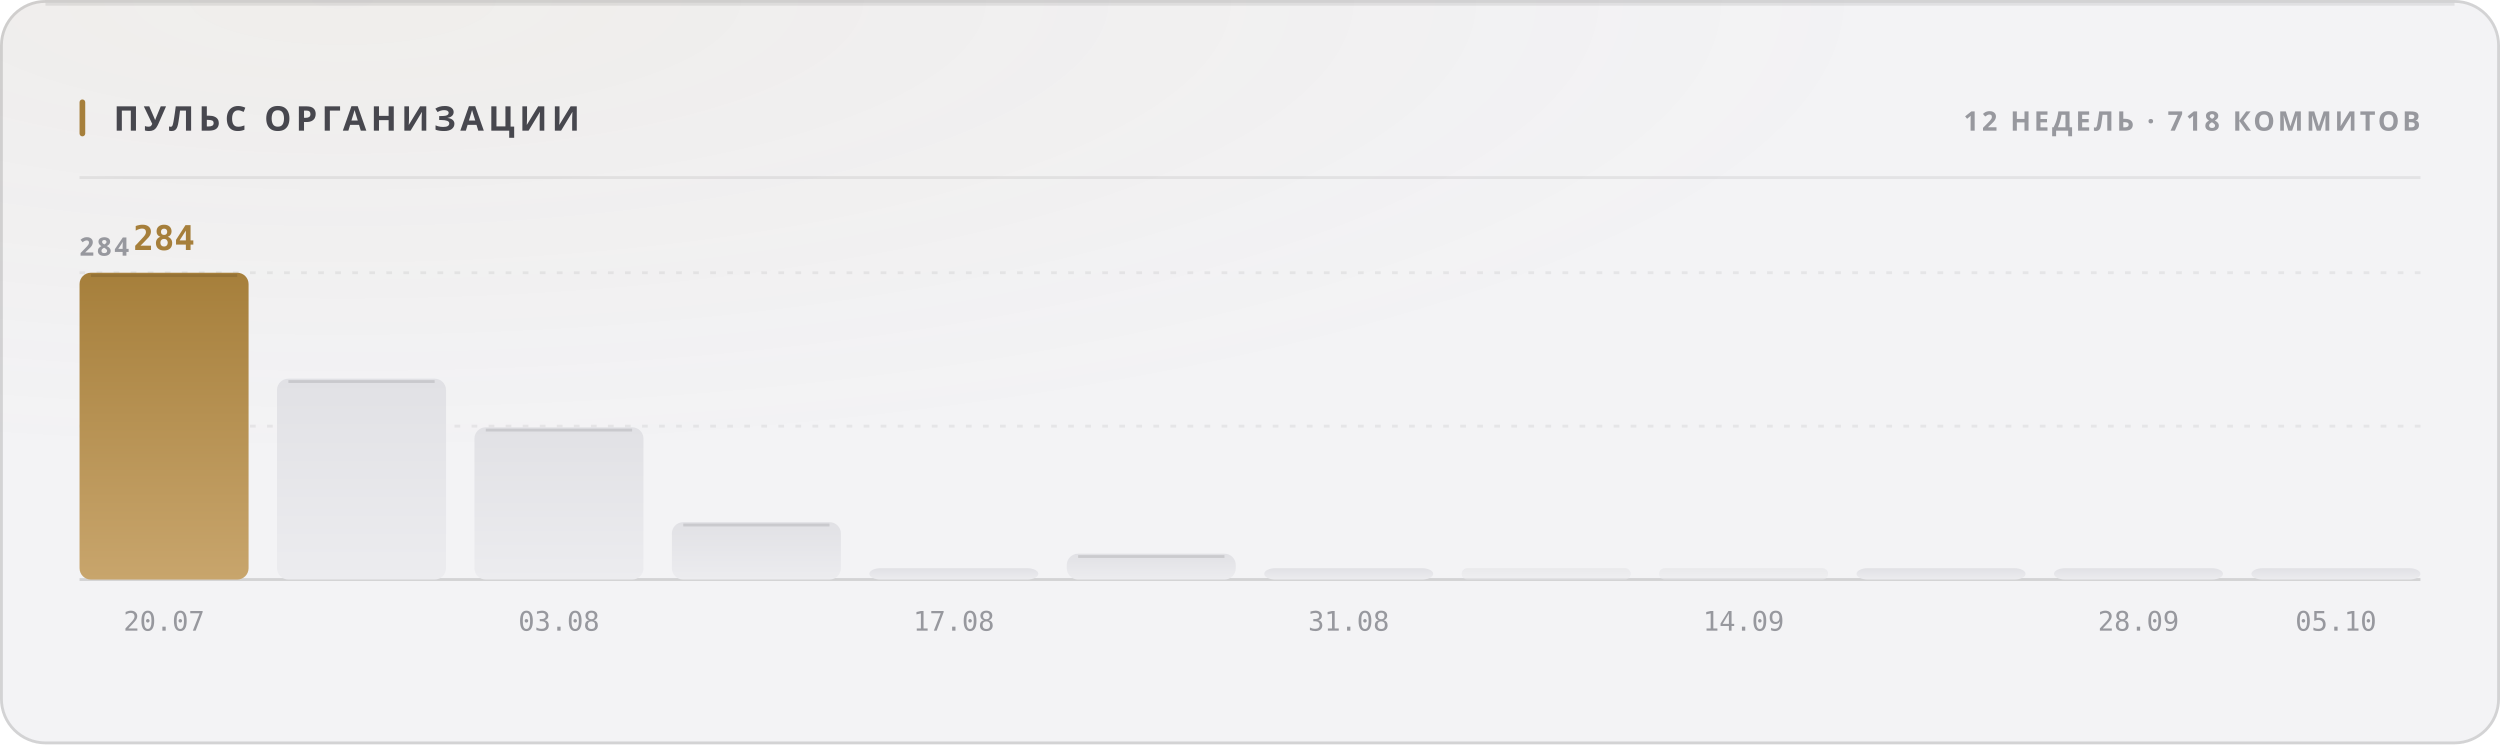
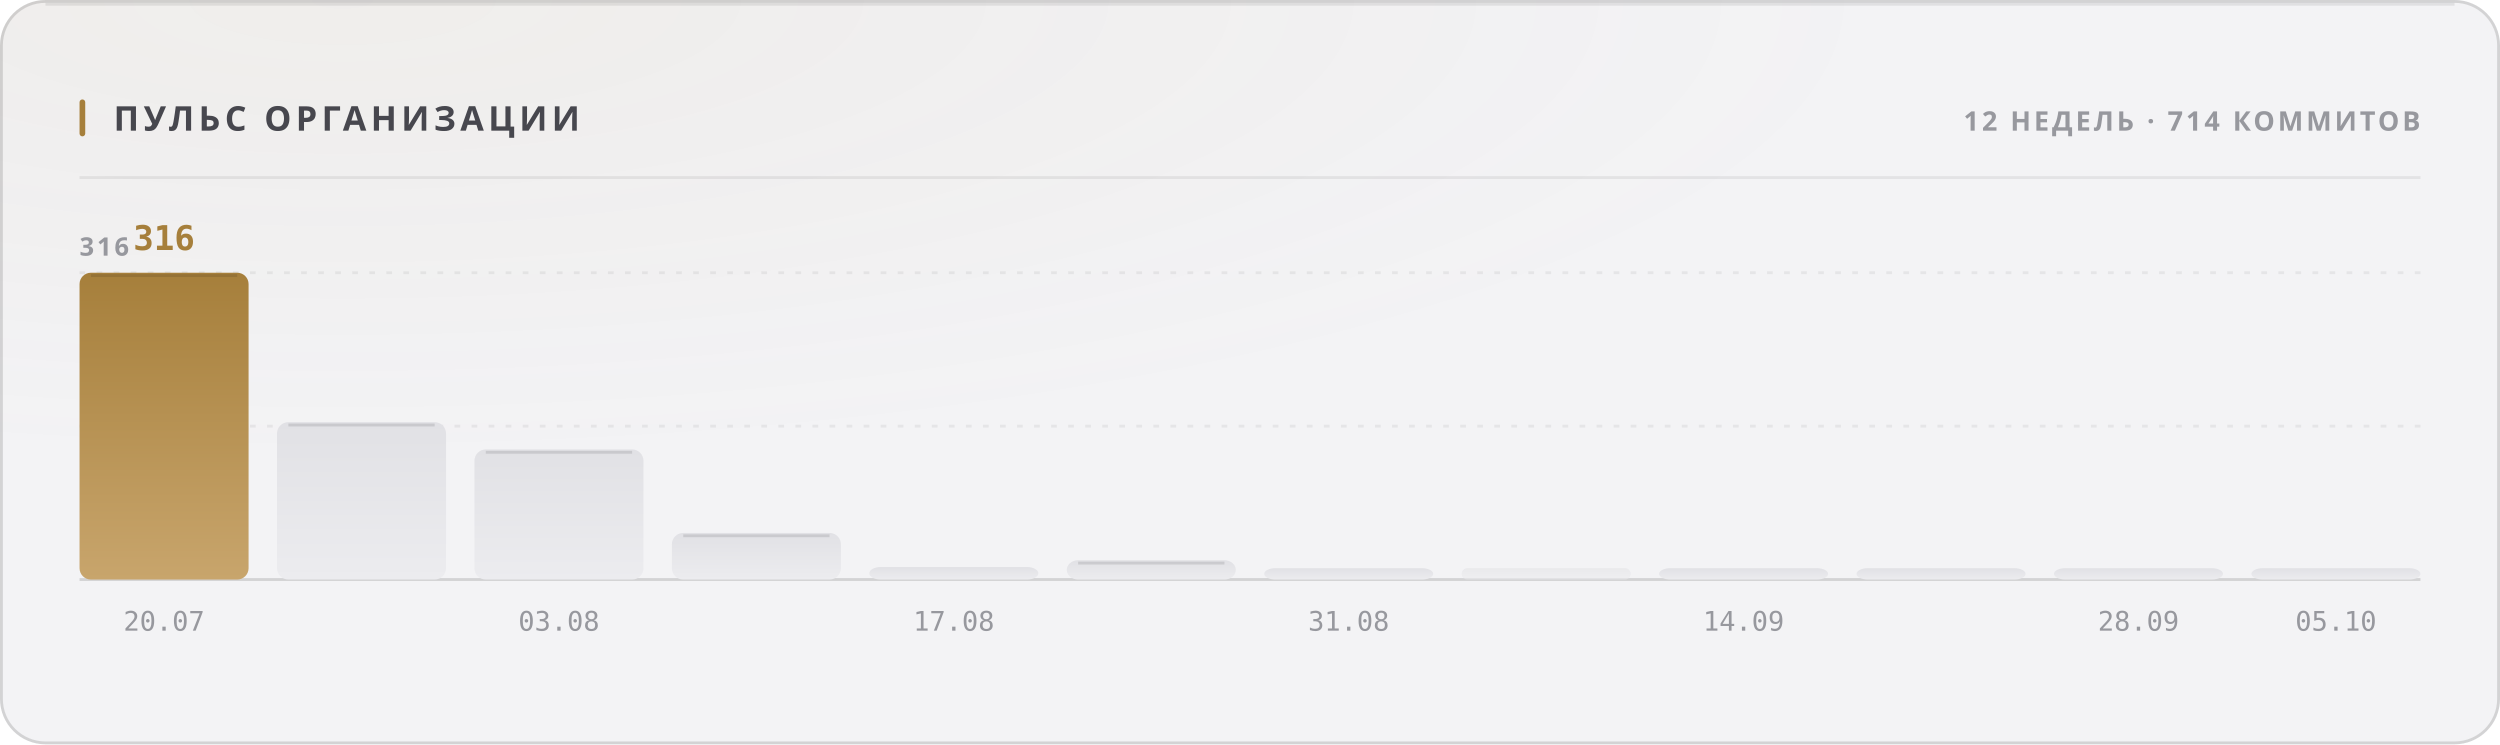
<svg xmlns="http://www.w3.org/2000/svg" width="880" height="262" viewBox="0 0 880 262" role="img">
  <style>
  text { font-family: -apple-system, BlinkMacSystemFont, 'Segoe UI', 'Noto Sans', Helvetica, Arial, sans-serif; }
  .mono { font-family: ui-monospace, 'SF Mono', 'Cascadia Mono', 'DejaVu Sans Mono', Menlo, Consolas, monospace; font-variant-numeric: tabular-nums; }
  .caps { letter-spacing: .1em; text-transform: uppercase; }

  @keyframes sheen  { from { transform: translateX(-120%); } to { transform: translateX(260%); } }
  @keyframes rise   { from { opacity: 0; transform: translateY(6px); } to { opacity: 1; transform: none; } }
  @keyframes slide  { from { opacity: 0; transform: translateX(-8px); } to { opacity: 1; transform: none; } }
  @keyframes grow   { from { transform: scaleY(0); } to { transform: scaleY(1); } }
  @keyframes widen  { from { transform: scaleX(0); } to { transform: scaleX(1); } }
  @keyframes draw   { from { stroke-dashoffset: 200; } to { stroke-dashoffset: 0; } }

  .sheen { animation: sheen 5.5s cubic-bezier(.45,0,.2,1) infinite; }
  .rise  { animation: rise .5s cubic-bezier(.16,1,.3,1) both; }
  .slide { animation: slide .42s cubic-bezier(.16,1,.3,1) both; }
  .bar   { transform-box: fill-box; transform-origin: 50% 100%;
           animation: grow .62s cubic-bezier(.16,1,.3,1) both; }
  .fill  { transform-box: fill-box; transform-origin: 0% 50%;
           animation: widen .8s cubic-bezier(.16,1,.3,1) both; }
  /* The hidden start state lives in the keyframes, never in the static rule.
     A renderer that ignores CSS animations then falls back to the FINISHED
     state — a drawn line, visible text — instead of an empty panel. */
  .spark { stroke-dasharray: 200;
           animation: draw 1.1s cubic-bezier(.16,1,.3,1) both; }

  @media (prefers-reduced-motion: reduce) {
    .sheen { animation: none; opacity: 0; }
    .rise, .slide, .bar, .fill, .spark { animation: none; opacity: 1; transform: none;
                                         stroke-dashoffset: 0; }
  }</style>
  <defs>
    <filter id="grain1" x="0" y="0" width="100%" height="100%">
      <feTurbulence type="fractalNoise" baseFrequency="0.82" numOctaves="3" stitchTiles="stitch" />
      <feColorMatrix type="saturate" values="0" />
    </filter>
    <radialGradient id="wash2" cx="14%" cy="0%" r="62%">
      <stop offset="0%" stop-color="#a67f3b" stop-opacity="0.05" />
      <stop offset="100%" stop-color="#a67f3b" stop-opacity="0" />
    </radialGradient>
    <linearGradient id="barfill3" x1="0" y1="0" x2="0" y2="1">
      <stop offset="0%" stop-color="#a67f3b" />
      <stop offset="100%" stop-color="#c8a56c" />
    </linearGradient>
    <linearGradient id="barfill4" x1="0" y1="0" x2="0" y2="1">
      <stop offset="0%" stop-color="#e1e1e5" />
      <stop offset="100%" stop-color="#ececef" />
    </linearGradient>
    <linearGradient id="barfill5" x1="0" y1="0" x2="0" y2="1">
      <stop offset="0%" stop-color="#e1e1e5" />
      <stop offset="100%" stop-color="#ececef" />
    </linearGradient>
    <linearGradient id="barfill6" x1="0" y1="0" x2="0" y2="1">
      <stop offset="0%" stop-color="#e1e1e5" />
      <stop offset="100%" stop-color="#ececef" />
    </linearGradient>
    <linearGradient id="barfill7" x1="0" y1="0" x2="0" y2="1">
      <stop offset="0%" stop-color="#e1e1e5" />
      <stop offset="100%" stop-color="#ececef" />
    </linearGradient>
    <linearGradient id="barfill8" x1="0" y1="0" x2="0" y2="1">
      <stop offset="0%" stop-color="#e1e1e5" />
      <stop offset="100%" stop-color="#ececef" />
    </linearGradient>
    <linearGradient id="barfill9" x1="0" y1="0" x2="0" y2="1">
      <stop offset="0%" stop-color="#e1e1e5" />
      <stop offset="100%" stop-color="#ececef" />
    </linearGradient>
    <linearGradient id="barfill10" x1="0" y1="0" x2="0" y2="1">
      <stop offset="0%" stop-color="#e1e1e5" />
      <stop offset="100%" stop-color="#ececef" />
    </linearGradient>
    <linearGradient id="barfill11" x1="0" y1="0" x2="0" y2="1">
      <stop offset="0%" stop-color="#e1e1e5" />
      <stop offset="100%" stop-color="#ececef" />
    </linearGradient>
    <linearGradient id="barfill12" x1="0" y1="0" x2="0" y2="1">
      <stop offset="0%" stop-color="#e1e1e5" />
      <stop offset="100%" stop-color="#ececef" />
    </linearGradient>
    <linearGradient id="barfill13" x1="0" y1="0" x2="0" y2="1">
      <stop offset="0%" stop-color="#e1e1e5" />
      <stop offset="100%" stop-color="#ececef" />
    </linearGradient>
    <linearGradient id="barfill14" x1="0" y1="0" x2="0" y2="1">
      <stop offset="0%" stop-color="#e1e1e5" />
      <stop offset="100%" stop-color="#ececef" />
    </linearGradient>
  </defs>
  <rect width="880" height="262" rx="16" fill="#f3f3f5" />
  <rect width="880" height="262" rx="16" fill="url(#wash2)" />
  <rect width="880" height="262" rx="16" filter="url(#grain1)" opacity="0.035" style="mix-blend-mode:overlay" />
  <rect x=".5" y=".5" width="879" height="261" rx="15.5" fill="none" stroke="rgba(10,10,12,0.14)" />
  <path d="M16 1.5 H864" stroke="rgba(10,10,12,0.08)" stroke-width="1" fill="none" />
  <rect x="28" y="35" width="2" height="13" rx="1" fill="#a67f3b" />
  <text x="40" y="46" font-size="12" font-weight="700" fill="#47474e" letter-spacing="0.13em">ПУЛЬС ОРГАНИЗАЦИИ</text>
-   <text x="852" y="46" font-size="9.5" font-weight="600" fill="#97989e" text-anchor="end" letter-spacing="0.11em">12 НЕДЕЛЬ · 718 КОММИТОВ</text>
+   <text x="852" y="46" font-size="9.5" font-weight="600" fill="#97989e" text-anchor="end" letter-spacing="0.11em">12 НЕДЕЛЬ · 714 КОММИТОВ</text>
  <path d="M28 62.5 H852" stroke="rgba(10,10,12,0.07)" stroke-width="1" />
  <path d="M28 150.0 H852" stroke="rgba(10,10,12,0.06)" stroke-width="1" stroke-dasharray="2 4" />
  <path d="M28 96.0 H852" stroke="rgba(10,10,12,0.06)" stroke-width="1" stroke-dasharray="2 4" />
  <path d="M28 204 H852" stroke="rgba(10,10,12,0.14)" stroke-width="1" />
-   <text x="28" y="90" font-size="9" font-weight="600" fill="#97989e" letter-spacing="0.11em">284</text>
+   <text x="28" y="90" font-size="9" font-weight="600" fill="#97989e" letter-spacing="0.11em">316</text>
  <rect class="bar" x="28.0" y="96.0" width="59.5" height="108.0" rx="4" fill="url(#barfill3)" opacity="1" style="animation-delay:0s" />
  <path d="M32.0 97.0 H83.5" stroke="rgba(10,10,12,0.11)" stroke-width="1" />
-   <text x="57.75" y="88" font-size="12" font-weight="700" fill="#a67f3b" text-anchor="middle" class="mono rise" opacity="1">284</text>
+   <text x="57.75" y="88" font-size="12" font-weight="700" fill="#a67f3b" text-anchor="middle" class="mono rise" opacity="1">316</text>
  <text x="57.75" y="222" font-size="9.5" font-weight="400" fill="#97989e" text-anchor="middle" class="mono">20.07</text>
-   <rect class="bar" x="97.5" y="133.3" width="59.5" height="70.7" rx="4" fill="url(#barfill4)" opacity="1" style="animation-delay:0.038s" />
-   <path d="M101.5 134.3 H153.0" stroke="rgba(10,10,12,0.11)" stroke-width="1" />
-   <rect class="bar" x="167.0" y="150.4" width="59.5" height="53.6" rx="4" fill="url(#barfill5)" opacity="1" style="animation-delay:0.076s" />
-   <path d="M171.0 151.4 H222.5" stroke="rgba(10,10,12,0.11)" stroke-width="1" />
+   <rect class="bar" x="97.5" y="148.6" width="59.5" height="55.4" rx="4" fill="url(#barfill4)" opacity="1" style="animation-delay:0.038s" />
+   <path d="M101.5 149.6 H153.0" stroke="rgba(10,10,12,0.11)" stroke-width="1" />
+   <rect class="bar" x="167.0" y="158.2" width="59.5" height="45.8" rx="4" fill="url(#barfill5)" opacity="1" style="animation-delay:0.076s" />
+   <path d="M171.0 159.2 H222.5" stroke="rgba(10,10,12,0.11)" stroke-width="1" />
  <text x="196.75" y="222" font-size="9.5" font-weight="400" fill="#97989e" text-anchor="middle" class="mono">03.08</text>
-   <rect class="bar" x="236.5" y="183.8" width="59.5" height="20.2" rx="4" fill="url(#barfill6)" opacity="1" style="animation-delay:0.114s" />
-   <path d="M240.5 184.8 H292.0" stroke="rgba(10,10,12,0.11)" stroke-width="1" />
-   <rect class="bar" x="306.0" y="200.0" width="59.5" height="4.0" rx="4" fill="url(#barfill7)" opacity="1" style="animation-delay:0.152s" />
+   <rect class="bar" x="236.5" y="187.6" width="59.5" height="16.4" rx="4" fill="url(#barfill6)" opacity="1" style="animation-delay:0.114s" />
+   <path d="M240.5 188.6 H292.0" stroke="rgba(10,10,12,0.11)" stroke-width="1" />
+   <rect class="bar" x="306.0" y="199.6" width="59.5" height="4.4" rx="4" fill="url(#barfill7)" opacity="1" style="animation-delay:0.152s" />
  <text x="335.75" y="222" font-size="9.5" font-weight="400" fill="#97989e" text-anchor="middle" class="mono">17.08</text>
-   <rect class="bar" x="375.5" y="194.9" width="59.5" height="9.1" rx="4" fill="url(#barfill8)" opacity="1" style="animation-delay:0.19s" />
-   <path d="M379.5 195.9 H431.0" stroke="rgba(10,10,12,0.11)" stroke-width="1" />
+   <rect class="bar" x="375.5" y="197.2" width="59.5" height="6.8" rx="4" fill="url(#barfill8)" opacity="1" style="animation-delay:0.19s" />
+   <path d="M379.5 198.2 H431.0" stroke="rgba(10,10,12,0.11)" stroke-width="1" />
  <rect class="bar" x="445.0" y="200.0" width="59.5" height="4.0" rx="4" fill="url(#barfill9)" opacity="1" style="animation-delay:0.228s" />
  <text x="474.75" y="222" font-size="9.5" font-weight="400" fill="#97989e" text-anchor="middle" class="mono">31.08</text>
  <rect class="bar" x="514.5" y="200.0" width="59.5" height="4.0" rx="2" fill="url(#barfill10)" opacity="0.55" style="animation-delay:0.266s" />
-   <rect class="bar" x="584.0" y="200.0" width="59.5" height="4.0" rx="2" fill="url(#barfill11)" opacity="0.55" style="animation-delay:0.304s" />
+   <rect class="bar" x="584.0" y="200.0" width="59.5" height="4.0" rx="4" fill="url(#barfill11)" opacity="1" style="animation-delay:0.304s" />
  <text x="613.75" y="222" font-size="9.5" font-weight="400" fill="#97989e" text-anchor="middle" class="mono">14.09</text>
  <rect class="bar" x="653.5" y="200.0" width="59.5" height="4.0" rx="4" fill="url(#barfill12)" opacity="1" style="animation-delay:0.342s" />
  <rect class="bar" x="723.0" y="200.0" width="59.5" height="4.0" rx="4" fill="url(#barfill13)" opacity="1" style="animation-delay:0.38s" />
  <text x="752.75" y="222" font-size="9.5" font-weight="400" fill="#97989e" text-anchor="middle" class="mono">28.09</text>
  <rect class="bar" x="792.5" y="200.0" width="59.5" height="4.0" rx="4" fill="url(#barfill14)" opacity="1" style="animation-delay:0.418s" />
  <text x="822.25" y="222" font-size="9.5" font-weight="400" fill="#97989e" text-anchor="middle" class="mono">05.10</text>
</svg>
